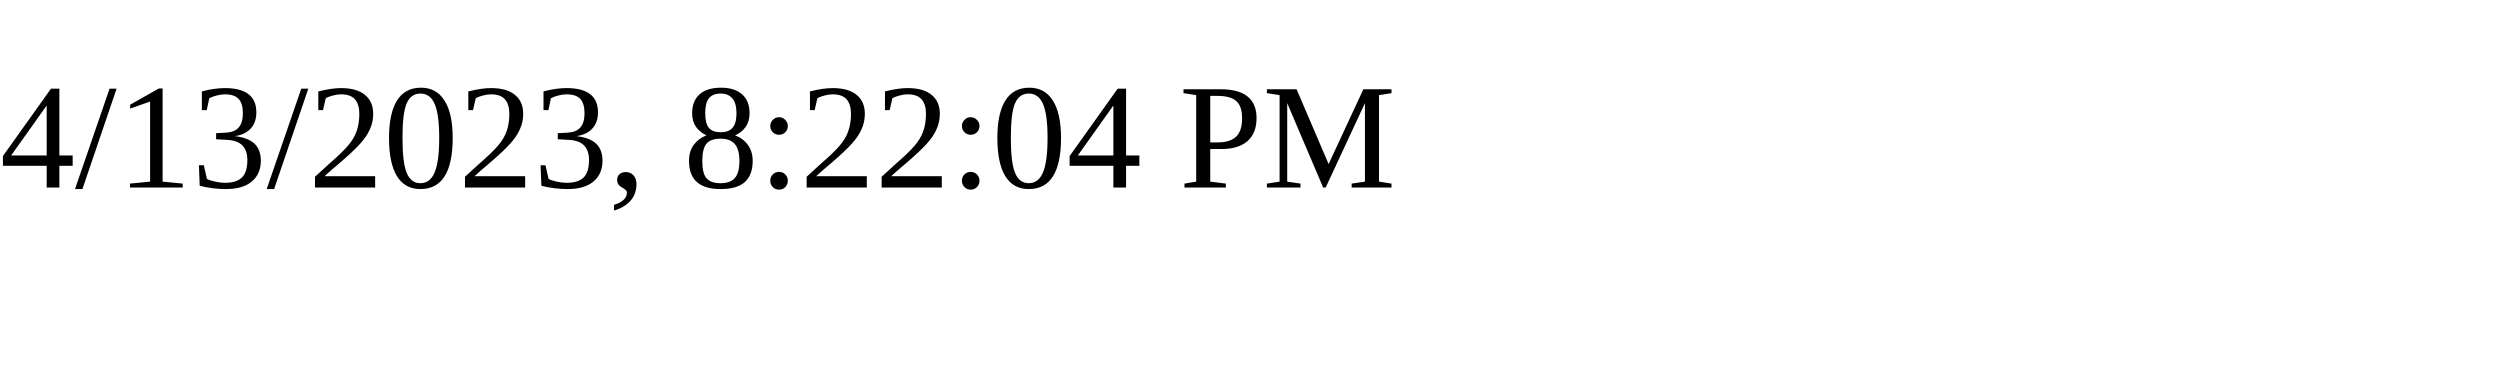
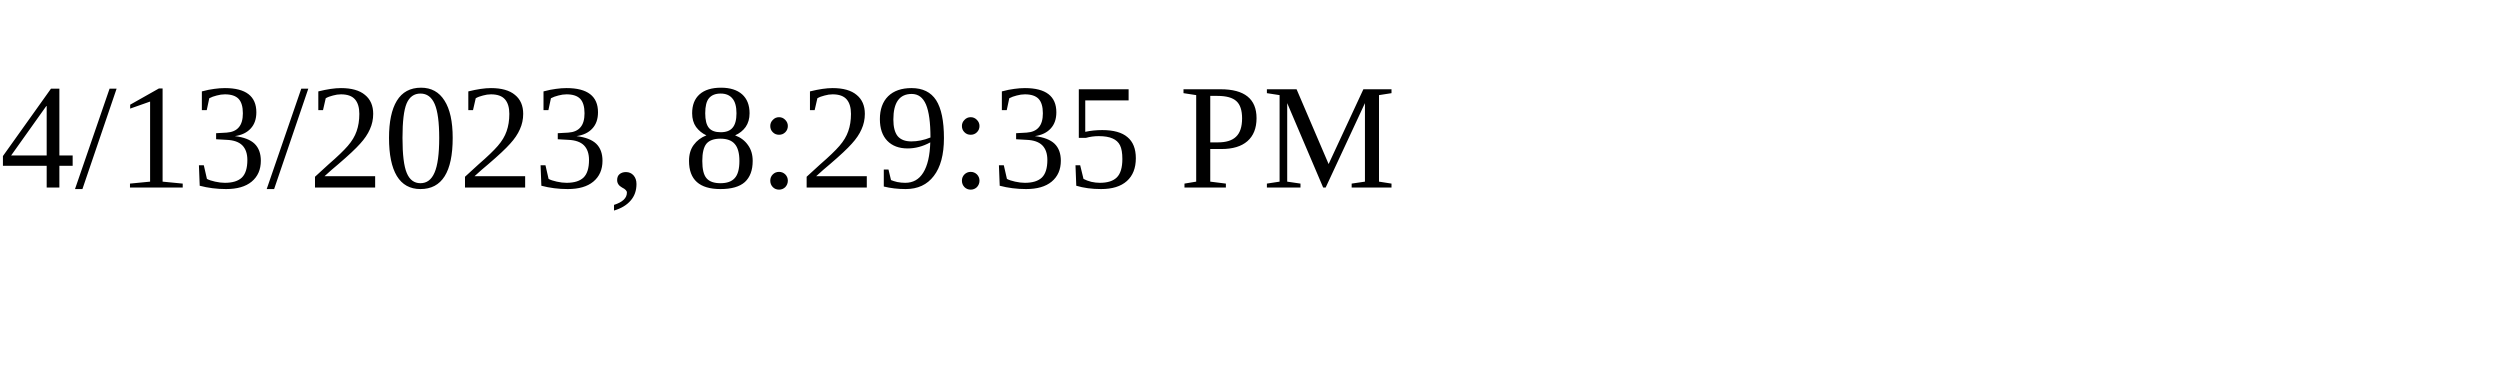
<svg xmlns="http://www.w3.org/2000/svg" height="30" width="200">
-   <text x="0" y="15">4/13/2023, 8:22:04 PM</text>
+   <text x="0" y="15">4/13/2023, 8:29:35 PM</text>
</svg>
